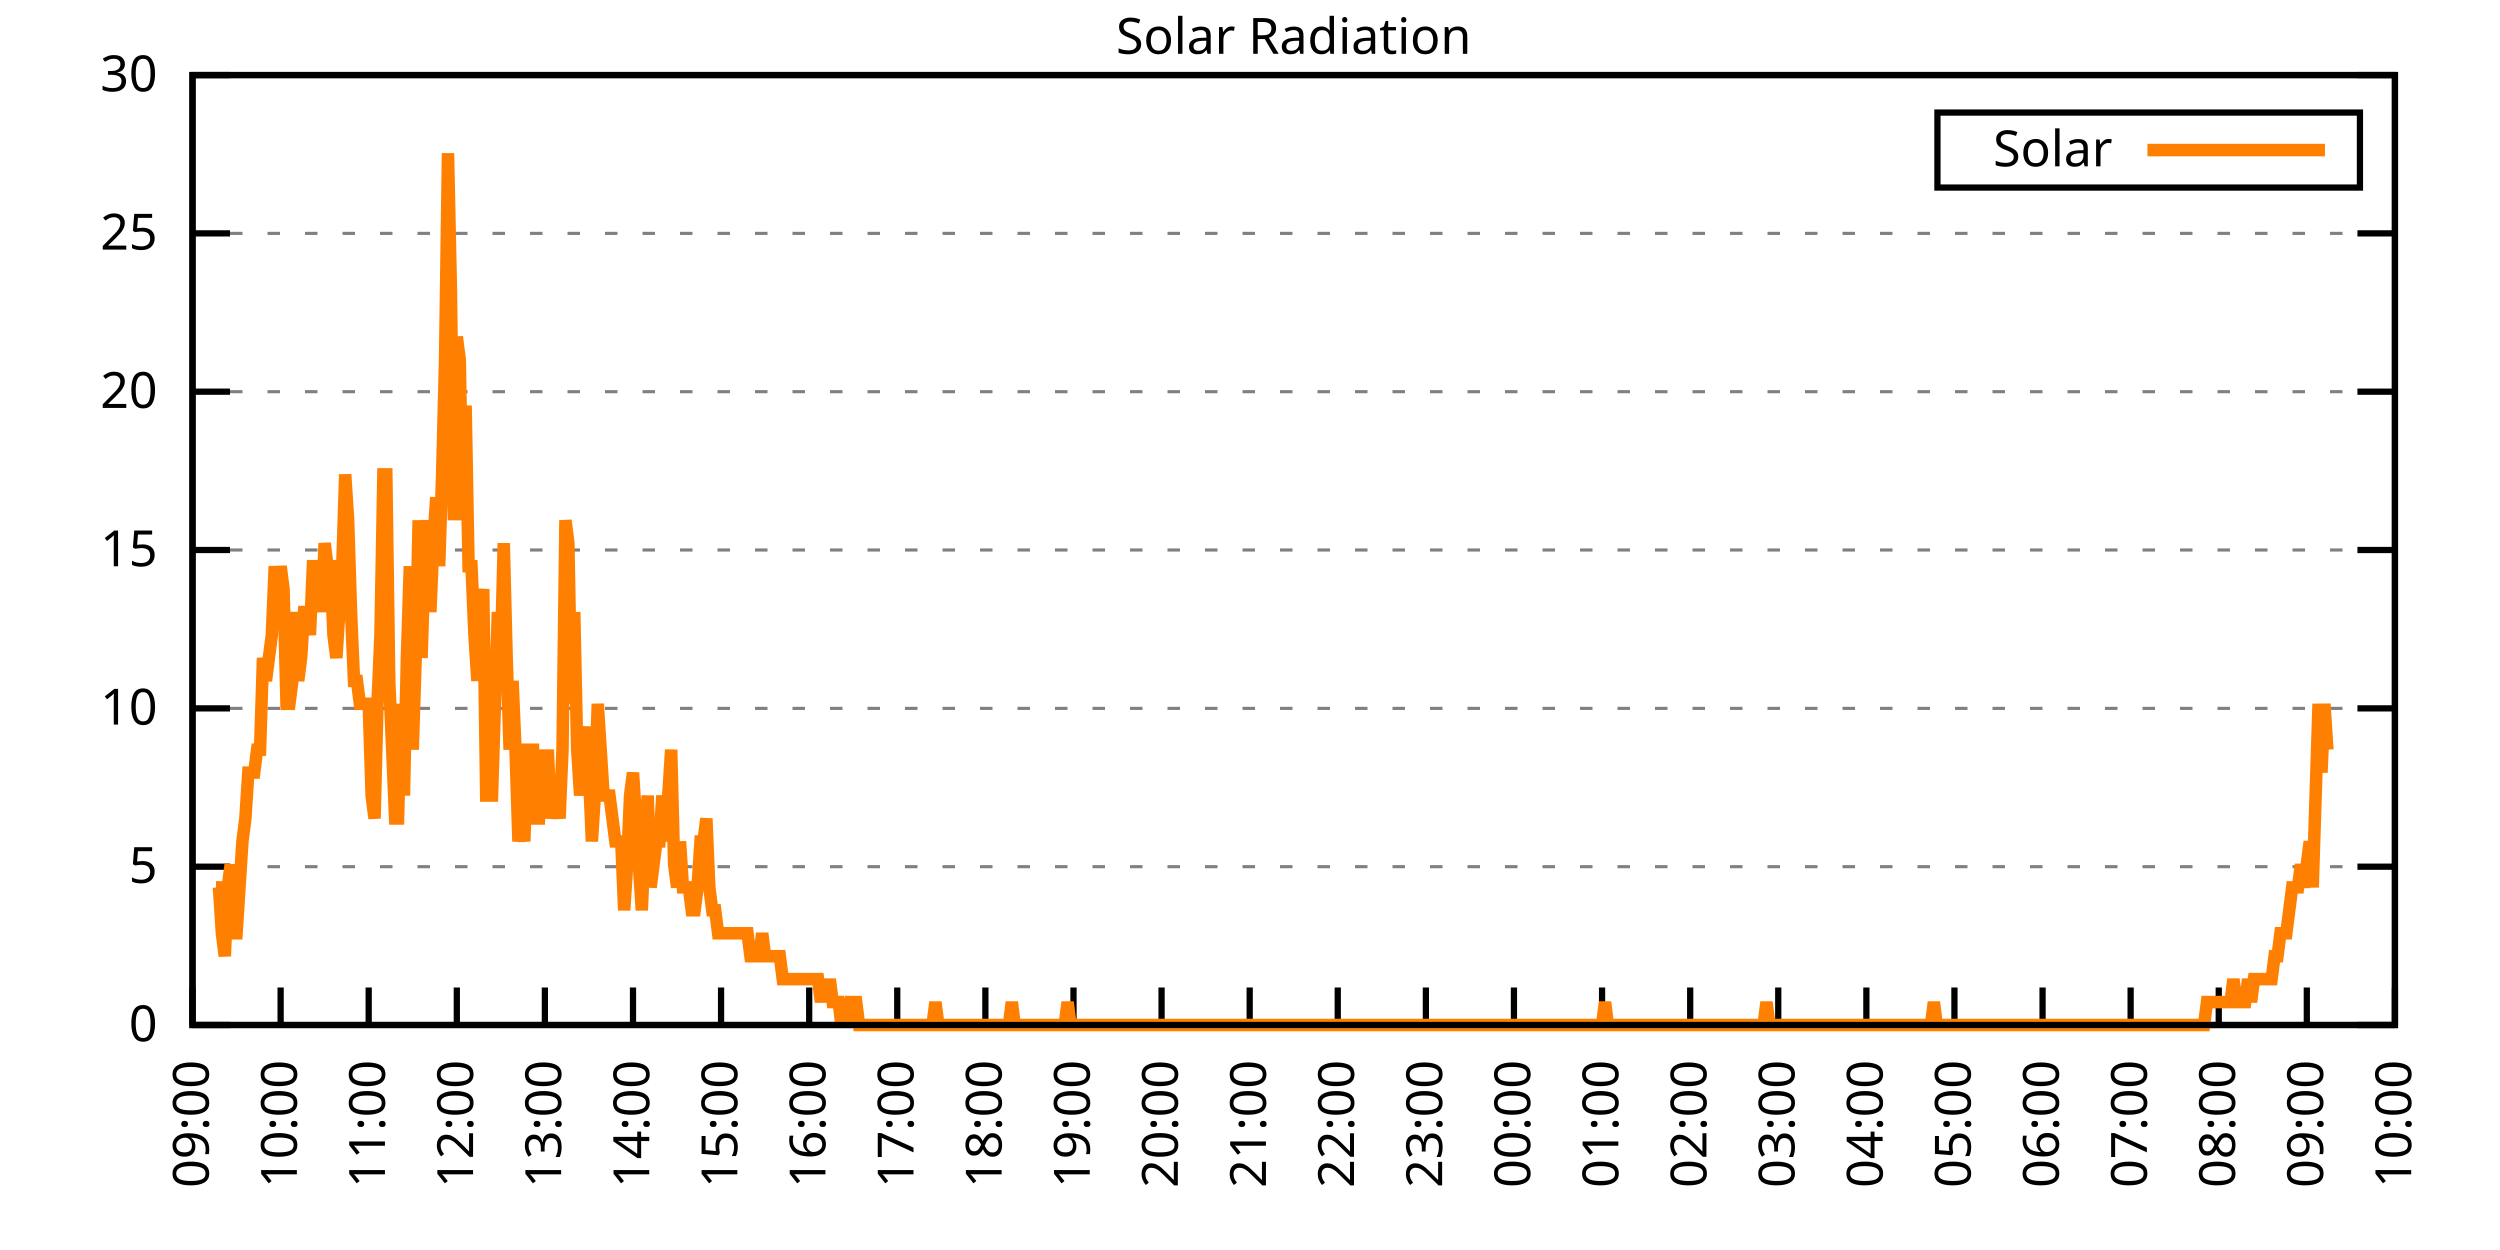
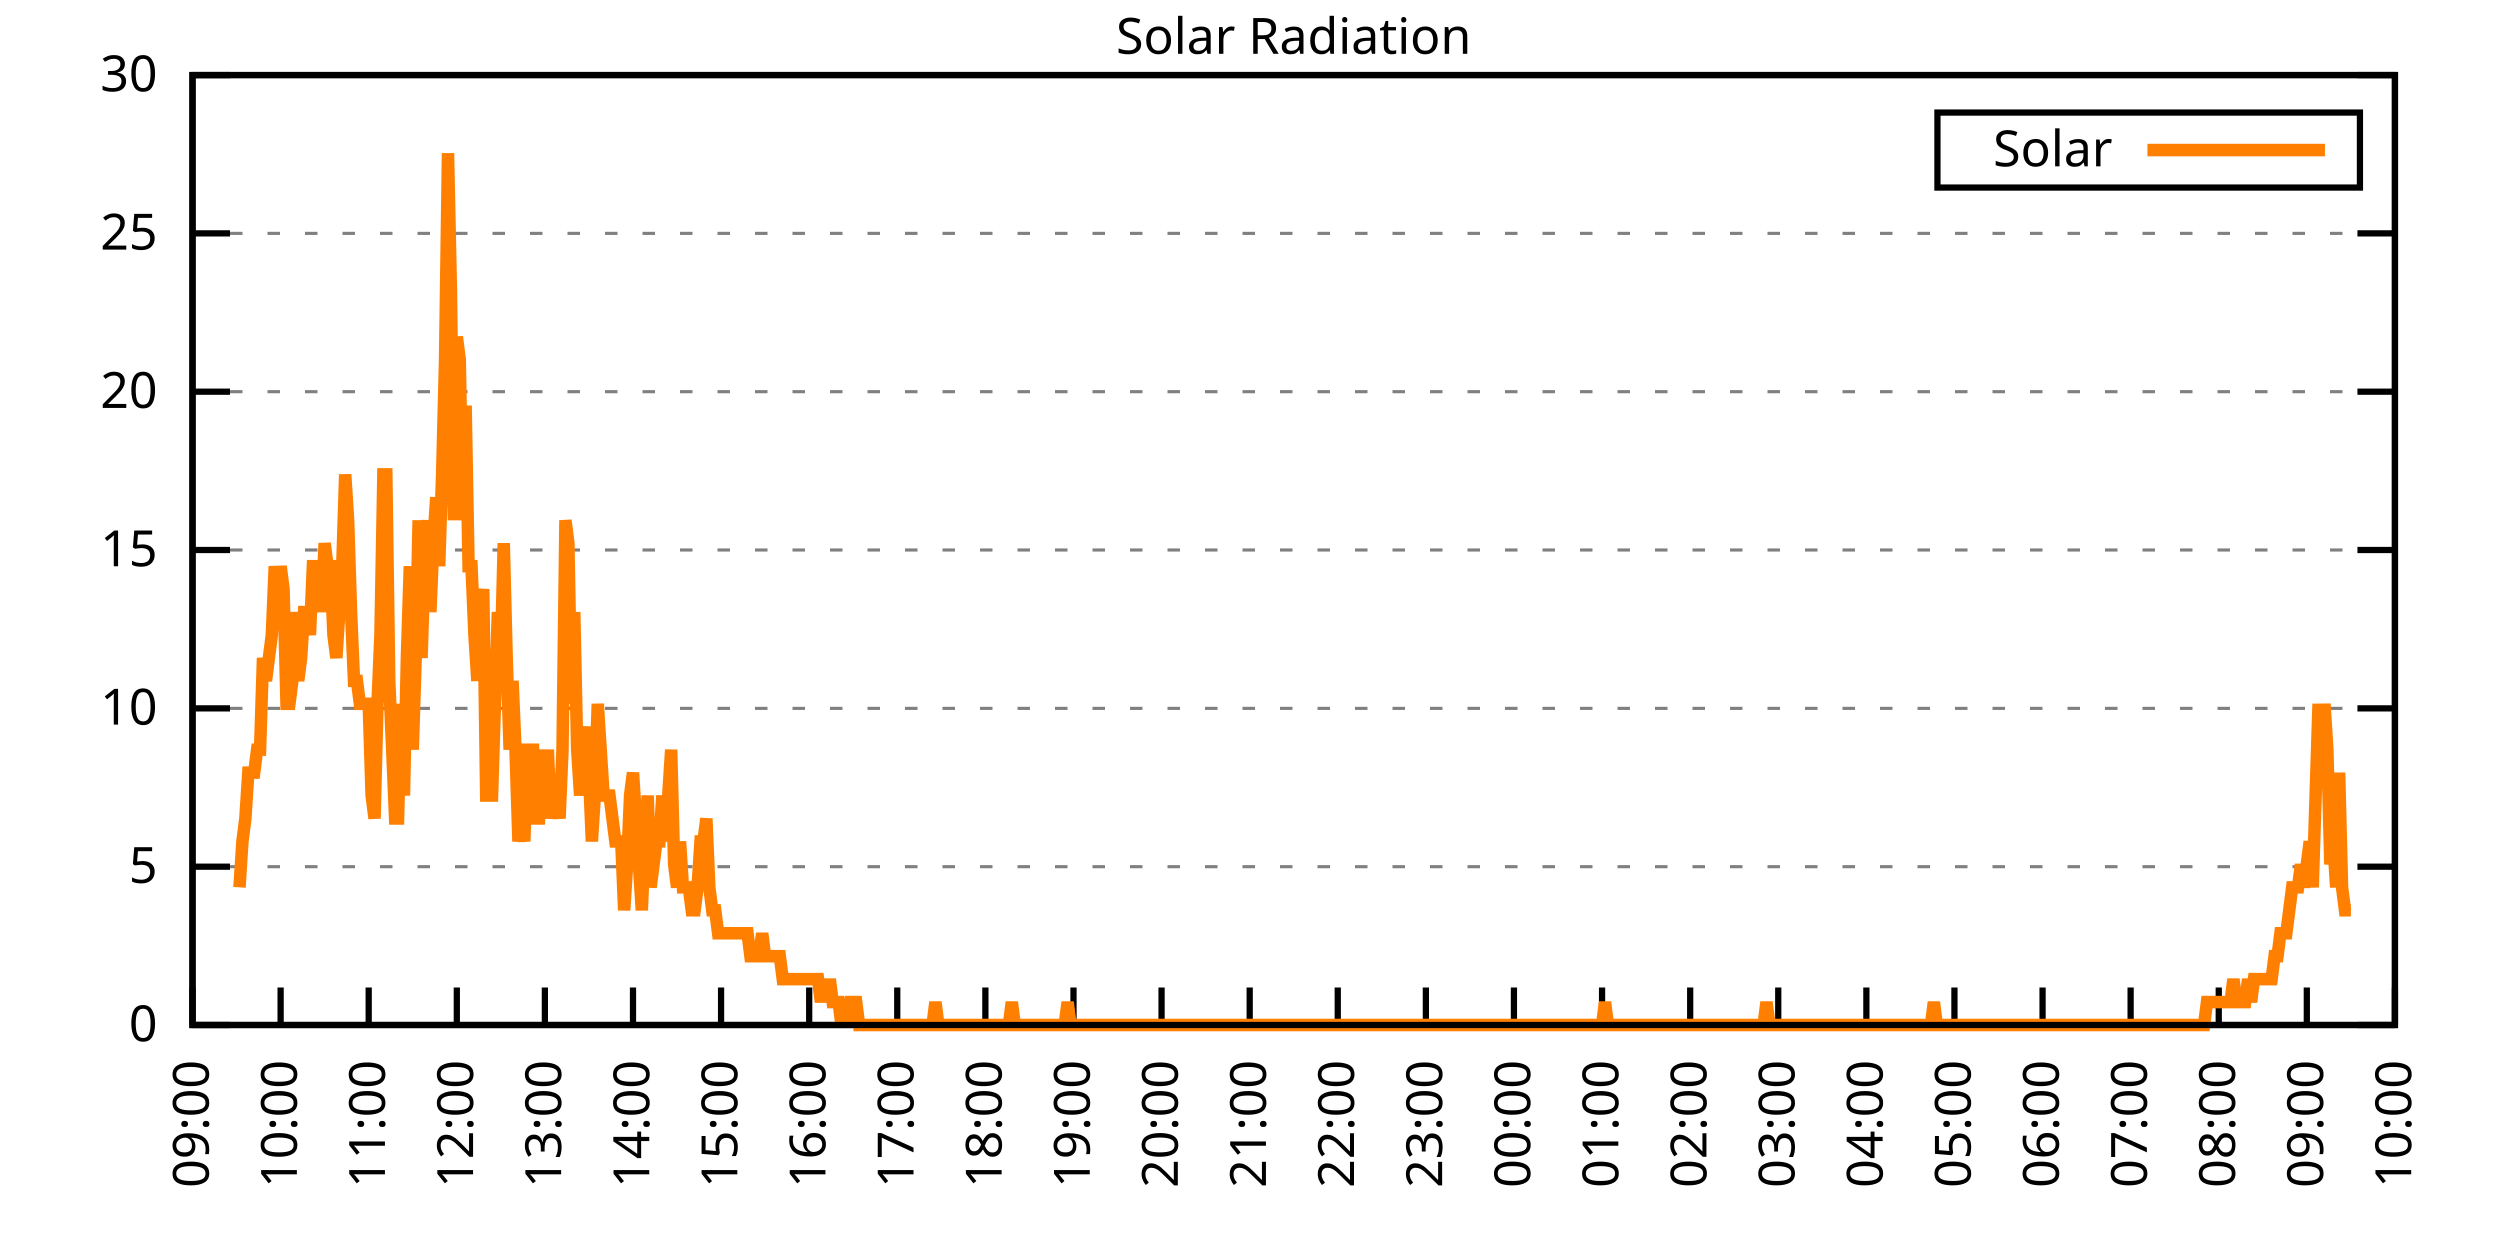
<svg xmlns="http://www.w3.org/2000/svg" xmlns:xlink="http://www.w3.org/1999/xlink" width="400" height="200" viewBox="0 0 400 200">
  <g id="gnuplot_canvas">
    <rect x="0" y="0" width="400" height="200" fill="none" />
    <defs>
      <circle id="gpDot" r="0.5" stroke-width="0.5" stroke="currentColor" />
      <path id="gpPt0" stroke-width="0.333" stroke="currentColor" d="M-1,0 h2 M0,-1 v2" />
      <path id="gpPt1" stroke-width="0.333" stroke="currentColor" d="M-1,-1 L1,1 M1,-1 L-1,1" />
      <path id="gpPt2" stroke-width="0.333" stroke="currentColor" d="M-1,0 L1,0 M0,-1 L0,1 M-1,-1 L1,1 M-1,1 L1,-1" />
      <rect id="gpPt3" stroke-width="0.333" stroke="currentColor" x="-1" y="-1" width="2" height="2" />
      <rect id="gpPt4" stroke-width="0.333" stroke="currentColor" fill="currentColor" x="-1" y="-1" width="2" height="2" />
      <circle id="gpPt5" stroke-width="0.333" stroke="currentColor" cx="0" cy="0" r="1" />
      <use xlink:href="#gpPt5" id="gpPt6" fill="currentColor" stroke="none" />
      <path id="gpPt7" stroke-width="0.333" stroke="currentColor" d="M0,-1.33 L-1.33,0.67 L1.33,0.67 z" />
      <use xlink:href="#gpPt7" id="gpPt8" fill="currentColor" stroke="none" />
      <use xlink:href="#gpPt7" id="gpPt9" stroke="currentColor" transform="rotate(180)" />
      <use xlink:href="#gpPt9" id="gpPt10" fill="currentColor" stroke="none" />
      <use xlink:href="#gpPt3" id="gpPt11" stroke="currentColor" transform="rotate(45)" />
      <use xlink:href="#gpPt11" id="gpPt12" fill="currentColor" stroke="none" />
      <path id="gpPt13" stroke-width="0.333" stroke="currentColor" d="M0,1.330 L1.265,0.411 L0.782,-1.067 L-0.782,-1.076 L-1.265,0.411 z" />
      <use xlink:href="#gpPt13" id="gpPt14" fill="currentColor" stroke="none" />
      <filter id="textbox" filterUnits="objectBoundingBox" x="0" y="0" height="1" width="1">
        <feFlood flood-color="white" flood-opacity="1" result="bgnd" />
        <feComposite in="SourceGraphic" in2="bgnd" operator="atop" />
      </filter>
      <filter id="greybox" filterUnits="objectBoundingBox" x="0" y="0" height="1" width="1">
        <feFlood flood-color="lightgrey" flood-opacity="1" result="grey" />
        <feComposite in="SourceGraphic" in2="grey" operator="atop" />
      </filter>
    </defs>
    <g fill="none" color="white" stroke="currentColor" stroke-width="1.00" stroke-linecap="butt" stroke-linejoin="miter">
</g>
    <g fill="none" color="black" stroke="currentColor" stroke-width="1.00" stroke-linecap="butt" stroke-linejoin="miter">
      <g stroke="none" shape-rendering="crispEdges">
        <polygon fill="rgb(255, 255, 255)" points="30.80,164.00 383.18,164.00 383.18,12.02 30.80,12.02 " />
      </g>
    </g>
    <g fill="none" color="black" stroke="currentColor" stroke-width="1.00" stroke-linecap="butt" stroke-linejoin="miter">
</g>
    <g fill="none" color="black" stroke="black" stroke-width="0.50" stroke-linecap="butt" stroke-linejoin="miter">
</g>
    <g fill="none" color="gray" stroke="currentColor" stroke-width="0.50" stroke-linecap="butt" stroke-linejoin="miter">
      <path stroke="gray" stroke-dasharray="2,4" class="gridline" d="M30.80,164.00 L383.19,164.00  " />
    </g>
    <g fill="none" color="gray" stroke="gray" stroke-width="1.00" stroke-linecap="butt" stroke-linejoin="miter">
</g>
    <g fill="none" color="black" stroke="currentColor" stroke-width="1.00" stroke-linecap="butt" stroke-linejoin="miter">
      <path stroke="black" d="M30.80,164.00 L36.80,164.00 M383.19,164.00 L377.19,164.00  " />
      <g transform="translate(25.20,166.60)" stroke="none" fill="black" font-family="Sans" font-size="8.00" text-anchor="end">
        <text>
          <tspan font-family="Sans"> 0</tspan>
        </text>
      </g>
    </g>
    <g fill="none" color="black" stroke="currentColor" stroke-width="1.00" stroke-linecap="butt" stroke-linejoin="miter">
</g>
    <g fill="none" color="black" stroke="black" stroke-width="0.50" stroke-linecap="butt" stroke-linejoin="miter">
</g>
    <g fill="none" color="gray" stroke="currentColor" stroke-width="0.50" stroke-linecap="butt" stroke-linejoin="miter">
      <path stroke="gray" stroke-dasharray="2,4" class="gridline" d="M30.80,138.67 L383.19,138.67  " />
    </g>
    <g fill="none" color="gray" stroke="gray" stroke-width="1.00" stroke-linecap="butt" stroke-linejoin="miter">
</g>
    <g fill="none" color="black" stroke="currentColor" stroke-width="1.00" stroke-linecap="butt" stroke-linejoin="miter">
      <path stroke="black" d="M30.80,138.67 L36.80,138.67 M383.19,138.67 L377.19,138.67  " />
      <g transform="translate(25.20,141.27)" stroke="none" fill="black" font-family="Sans" font-size="8.00" text-anchor="end">
        <text>
          <tspan font-family="Sans"> 5</tspan>
        </text>
      </g>
    </g>
    <g fill="none" color="black" stroke="currentColor" stroke-width="1.00" stroke-linecap="butt" stroke-linejoin="miter">
</g>
    <g fill="none" color="black" stroke="black" stroke-width="0.50" stroke-linecap="butt" stroke-linejoin="miter">
</g>
    <g fill="none" color="gray" stroke="currentColor" stroke-width="0.50" stroke-linecap="butt" stroke-linejoin="miter">
      <path stroke="gray" stroke-dasharray="2,4" class="gridline" d="M30.80,113.34 L383.19,113.34  " />
    </g>
    <g fill="none" color="gray" stroke="gray" stroke-width="1.00" stroke-linecap="butt" stroke-linejoin="miter">
</g>
    <g fill="none" color="black" stroke="currentColor" stroke-width="1.00" stroke-linecap="butt" stroke-linejoin="miter">
      <path stroke="black" d="M30.80,113.34 L36.80,113.34 M383.19,113.34 L377.19,113.34  " />
      <g transform="translate(25.20,115.94)" stroke="none" fill="black" font-family="Sans" font-size="8.00" text-anchor="end">
        <text>
          <tspan font-family="Sans"> 10</tspan>
        </text>
      </g>
    </g>
    <g fill="none" color="black" stroke="currentColor" stroke-width="1.00" stroke-linecap="butt" stroke-linejoin="miter">
</g>
    <g fill="none" color="black" stroke="black" stroke-width="0.50" stroke-linecap="butt" stroke-linejoin="miter">
</g>
    <g fill="none" color="gray" stroke="currentColor" stroke-width="0.50" stroke-linecap="butt" stroke-linejoin="miter">
      <path stroke="gray" stroke-dasharray="2,4" class="gridline" d="M30.80,88.00 L383.19,88.00  " />
    </g>
    <g fill="none" color="gray" stroke="gray" stroke-width="1.00" stroke-linecap="butt" stroke-linejoin="miter">
</g>
    <g fill="none" color="black" stroke="currentColor" stroke-width="1.00" stroke-linecap="butt" stroke-linejoin="miter">
      <path stroke="black" d="M30.80,88.00 L36.80,88.00 M383.19,88.00 L377.19,88.00  " />
      <g transform="translate(25.20,90.60)" stroke="none" fill="black" font-family="Sans" font-size="8.00" text-anchor="end">
        <text>
          <tspan font-family="Sans"> 15</tspan>
        </text>
      </g>
    </g>
    <g fill="none" color="black" stroke="currentColor" stroke-width="1.00" stroke-linecap="butt" stroke-linejoin="miter">
</g>
    <g fill="none" color="black" stroke="black" stroke-width="0.50" stroke-linecap="butt" stroke-linejoin="miter">
</g>
    <g fill="none" color="gray" stroke="currentColor" stroke-width="0.50" stroke-linecap="butt" stroke-linejoin="miter">
      <path stroke="gray" stroke-dasharray="2,4" class="gridline" d="M30.80,62.67 L383.19,62.67  " />
    </g>
    <g fill="none" color="gray" stroke="gray" stroke-width="1.00" stroke-linecap="butt" stroke-linejoin="miter">
</g>
    <g fill="none" color="black" stroke="currentColor" stroke-width="1.00" stroke-linecap="butt" stroke-linejoin="miter">
      <path stroke="black" d="M30.80,62.67 L36.80,62.67 M383.19,62.67 L377.19,62.67  " />
      <g transform="translate(25.20,65.27)" stroke="none" fill="black" font-family="Sans" font-size="8.00" text-anchor="end">
        <text>
          <tspan font-family="Sans"> 20</tspan>
        </text>
      </g>
    </g>
    <g fill="none" color="black" stroke="currentColor" stroke-width="1.00" stroke-linecap="butt" stroke-linejoin="miter">
</g>
    <g fill="none" color="black" stroke="black" stroke-width="0.50" stroke-linecap="butt" stroke-linejoin="miter">
</g>
    <g fill="none" color="gray" stroke="currentColor" stroke-width="0.50" stroke-linecap="butt" stroke-linejoin="miter">
      <path stroke="gray" stroke-dasharray="2,4" class="gridline" d="M30.80,37.34 L383.19,37.34  " />
    </g>
    <g fill="none" color="gray" stroke="gray" stroke-width="1.00" stroke-linecap="butt" stroke-linejoin="miter">
</g>
    <g fill="none" color="black" stroke="currentColor" stroke-width="1.00" stroke-linecap="butt" stroke-linejoin="miter">
      <path stroke="black" d="M30.80,37.34 L36.80,37.34 M383.19,37.34 L377.19,37.34  " />
      <g transform="translate(25.20,39.94)" stroke="none" fill="black" font-family="Sans" font-size="8.00" text-anchor="end">
        <text>
          <tspan font-family="Sans"> 25</tspan>
        </text>
      </g>
    </g>
    <g fill="none" color="black" stroke="currentColor" stroke-width="1.00" stroke-linecap="butt" stroke-linejoin="miter">
</g>
    <g fill="none" color="black" stroke="black" stroke-width="0.50" stroke-linecap="butt" stroke-linejoin="miter">
</g>
    <g fill="none" color="gray" stroke="currentColor" stroke-width="0.50" stroke-linecap="butt" stroke-linejoin="miter">
      <path stroke="gray" stroke-dasharray="2,4" class="gridline" d="M30.80,12.01 L383.19,12.01  " />
    </g>
    <g fill="none" color="gray" stroke="gray" stroke-width="1.00" stroke-linecap="butt" stroke-linejoin="miter">
</g>
    <g fill="none" color="black" stroke="currentColor" stroke-width="1.00" stroke-linecap="butt" stroke-linejoin="miter">
      <path stroke="black" d="M30.80,12.01 L36.80,12.01 M383.19,12.01 L377.19,12.01  " />
      <g transform="translate(25.20,14.61)" stroke="none" fill="black" font-family="Sans" font-size="8.00" text-anchor="end">
        <text>
          <tspan font-family="Sans"> 30</tspan>
        </text>
      </g>
    </g>
    <g fill="none" color="black" stroke="currentColor" stroke-width="1.00" stroke-linecap="butt" stroke-linejoin="miter">
      <path stroke="black" d="M30.80,164.00 L30.80,158.00  " />
      <g transform="translate(33.40,169.60) rotate(270.00)" stroke="none" fill="black" font-family="Sans" font-size="8.00" text-anchor="end">
        <text>
          <tspan font-family="Sans">09:00</tspan>
        </text>
      </g>
    </g>
    <g fill="none" color="black" stroke="currentColor" stroke-width="1.00" stroke-linecap="butt" stroke-linejoin="miter">
      <path stroke="black" d="M44.90,164.00 L44.90,158.00  " />
      <g transform="translate(47.50,169.60) rotate(270.00)" stroke="none" fill="black" font-family="Sans" font-size="8.00" text-anchor="end">
        <text>
          <tspan font-family="Sans">10:00</tspan>
        </text>
      </g>
    </g>
    <g fill="none" color="black" stroke="currentColor" stroke-width="1.00" stroke-linecap="butt" stroke-linejoin="miter">
      <path stroke="black" d="M58.99,164.00 L58.99,158.00  " />
      <g transform="translate(61.59,169.60) rotate(270.00)" stroke="none" fill="black" font-family="Sans" font-size="8.00" text-anchor="end">
        <text>
          <tspan font-family="Sans">11:00</tspan>
        </text>
      </g>
    </g>
    <g fill="none" color="black" stroke="currentColor" stroke-width="1.00" stroke-linecap="butt" stroke-linejoin="miter">
      <path stroke="black" d="M73.09,164.00 L73.09,158.00  " />
      <g transform="translate(75.69,169.60) rotate(270.00)" stroke="none" fill="black" font-family="Sans" font-size="8.00" text-anchor="end">
        <text>
          <tspan font-family="Sans">12:00</tspan>
        </text>
      </g>
    </g>
    <g fill="none" color="black" stroke="currentColor" stroke-width="1.00" stroke-linecap="butt" stroke-linejoin="miter">
      <path stroke="black" d="M87.18,164.00 L87.18,158.00  " />
      <g transform="translate(89.78,169.60) rotate(270.00)" stroke="none" fill="black" font-family="Sans" font-size="8.00" text-anchor="end">
        <text>
          <tspan font-family="Sans">13:00</tspan>
        </text>
      </g>
    </g>
    <g fill="none" color="black" stroke="currentColor" stroke-width="1.00" stroke-linecap="butt" stroke-linejoin="miter">
      <path stroke="black" d="M101.28,164.00 L101.28,158.00  " />
      <g transform="translate(103.88,169.60) rotate(270.00)" stroke="none" fill="black" font-family="Sans" font-size="8.00" text-anchor="end">
        <text>
          <tspan font-family="Sans">14:00</tspan>
        </text>
      </g>
    </g>
    <g fill="none" color="black" stroke="currentColor" stroke-width="1.00" stroke-linecap="butt" stroke-linejoin="miter">
      <path stroke="black" d="M115.37,164.00 L115.37,158.00  " />
      <g transform="translate(117.97,169.60) rotate(270.00)" stroke="none" fill="black" font-family="Sans" font-size="8.00" text-anchor="end">
        <text>
          <tspan font-family="Sans">15:00</tspan>
        </text>
      </g>
    </g>
    <g fill="none" color="black" stroke="currentColor" stroke-width="1.00" stroke-linecap="butt" stroke-linejoin="miter">
      <path stroke="black" d="M129.47,164.00 L129.47,158.00  " />
      <g transform="translate(132.07,169.60) rotate(270.00)" stroke="none" fill="black" font-family="Sans" font-size="8.00" text-anchor="end">
        <text>
          <tspan font-family="Sans">16:00</tspan>
        </text>
      </g>
    </g>
    <g fill="none" color="black" stroke="currentColor" stroke-width="1.00" stroke-linecap="butt" stroke-linejoin="miter">
      <path stroke="black" d="M143.56,164.00 L143.56,158.00  " />
      <g transform="translate(146.16,169.60) rotate(270.00)" stroke="none" fill="black" font-family="Sans" font-size="8.00" text-anchor="end">
        <text>
          <tspan font-family="Sans">17:00</tspan>
        </text>
      </g>
    </g>
    <g fill="none" color="black" stroke="currentColor" stroke-width="1.00" stroke-linecap="butt" stroke-linejoin="miter">
      <path stroke="black" d="M157.66,164.00 L157.66,158.00  " />
      <g transform="translate(160.26,169.60) rotate(270.00)" stroke="none" fill="black" font-family="Sans" font-size="8.00" text-anchor="end">
        <text>
          <tspan font-family="Sans">18:00</tspan>
        </text>
      </g>
    </g>
    <g fill="none" color="black" stroke="currentColor" stroke-width="1.00" stroke-linecap="butt" stroke-linejoin="miter">
      <path stroke="black" d="M171.76,164.00 L171.76,158.00  " />
      <g transform="translate(174.36,169.60) rotate(270.00)" stroke="none" fill="black" font-family="Sans" font-size="8.00" text-anchor="end">
        <text>
          <tspan font-family="Sans">19:00</tspan>
        </text>
      </g>
    </g>
    <g fill="none" color="black" stroke="currentColor" stroke-width="1.00" stroke-linecap="butt" stroke-linejoin="miter">
      <path stroke="black" d="M185.85,164.00 L185.85,158.00  " />
      <g transform="translate(188.45,169.60) rotate(270.00)" stroke="none" fill="black" font-family="Sans" font-size="8.00" text-anchor="end">
        <text>
          <tspan font-family="Sans">20:00</tspan>
        </text>
      </g>
    </g>
    <g fill="none" color="black" stroke="currentColor" stroke-width="1.00" stroke-linecap="butt" stroke-linejoin="miter">
      <path stroke="black" d="M199.95,164.00 L199.95,158.00  " />
      <g transform="translate(202.55,169.60) rotate(270.00)" stroke="none" fill="black" font-family="Sans" font-size="8.00" text-anchor="end">
        <text>
          <tspan font-family="Sans">21:00</tspan>
        </text>
      </g>
    </g>
    <g fill="none" color="black" stroke="currentColor" stroke-width="1.00" stroke-linecap="butt" stroke-linejoin="miter">
      <path stroke="black" d="M214.04,164.00 L214.04,158.00  " />
      <g transform="translate(216.64,169.60) rotate(270.00)" stroke="none" fill="black" font-family="Sans" font-size="8.00" text-anchor="end">
        <text>
          <tspan font-family="Sans">22:00</tspan>
        </text>
      </g>
    </g>
    <g fill="none" color="black" stroke="currentColor" stroke-width="1.00" stroke-linecap="butt" stroke-linejoin="miter">
      <path stroke="black" d="M228.14,164.00 L228.14,158.00  " />
      <g transform="translate(230.74,169.60) rotate(270.00)" stroke="none" fill="black" font-family="Sans" font-size="8.00" text-anchor="end">
        <text>
          <tspan font-family="Sans">23:00</tspan>
        </text>
      </g>
    </g>
    <g fill="none" color="black" stroke="currentColor" stroke-width="1.00" stroke-linecap="butt" stroke-linejoin="miter">
      <path stroke="black" d="M242.23,164.00 L242.23,158.00  " />
      <g transform="translate(244.83,169.60) rotate(270.00)" stroke="none" fill="black" font-family="Sans" font-size="8.00" text-anchor="end">
        <text>
          <tspan font-family="Sans">00:00</tspan>
        </text>
      </g>
    </g>
    <g fill="none" color="black" stroke="currentColor" stroke-width="1.00" stroke-linecap="butt" stroke-linejoin="miter">
      <path stroke="black" d="M256.33,164.00 L256.33,158.00  " />
      <g transform="translate(258.93,169.60) rotate(270.00)" stroke="none" fill="black" font-family="Sans" font-size="8.00" text-anchor="end">
        <text>
          <tspan font-family="Sans">01:00</tspan>
        </text>
      </g>
    </g>
    <g fill="none" color="black" stroke="currentColor" stroke-width="1.00" stroke-linecap="butt" stroke-linejoin="miter">
      <path stroke="black" d="M270.43,164.00 L270.43,158.00  " />
      <g transform="translate(273.03,169.60) rotate(270.00)" stroke="none" fill="black" font-family="Sans" font-size="8.00" text-anchor="end">
        <text>
          <tspan font-family="Sans">02:00</tspan>
        </text>
      </g>
    </g>
    <g fill="none" color="black" stroke="currentColor" stroke-width="1.00" stroke-linecap="butt" stroke-linejoin="miter">
      <path stroke="black" d="M284.52,164.00 L284.52,158.00  " />
      <g transform="translate(287.12,169.60) rotate(270.00)" stroke="none" fill="black" font-family="Sans" font-size="8.00" text-anchor="end">
        <text>
          <tspan font-family="Sans">03:00</tspan>
        </text>
      </g>
    </g>
    <g fill="none" color="black" stroke="currentColor" stroke-width="1.00" stroke-linecap="butt" stroke-linejoin="miter">
      <path stroke="black" d="M298.62,164.00 L298.62,158.00  " />
      <g transform="translate(301.22,169.60) rotate(270.00)" stroke="none" fill="black" font-family="Sans" font-size="8.00" text-anchor="end">
        <text>
          <tspan font-family="Sans">04:00</tspan>
        </text>
      </g>
    </g>
    <g fill="none" color="black" stroke="currentColor" stroke-width="1.00" stroke-linecap="butt" stroke-linejoin="miter">
      <path stroke="black" d="M312.71,164.00 L312.71,158.00  " />
      <g transform="translate(315.31,169.60) rotate(270.00)" stroke="none" fill="black" font-family="Sans" font-size="8.00" text-anchor="end">
        <text>
          <tspan font-family="Sans">05:00</tspan>
        </text>
      </g>
    </g>
    <g fill="none" color="black" stroke="currentColor" stroke-width="1.00" stroke-linecap="butt" stroke-linejoin="miter">
      <path stroke="black" d="M326.81,164.00 L326.81,158.00  " />
      <g transform="translate(329.41,169.60) rotate(270.00)" stroke="none" fill="black" font-family="Sans" font-size="8.00" text-anchor="end">
        <text>
          <tspan font-family="Sans">06:00</tspan>
        </text>
      </g>
    </g>
    <g fill="none" color="black" stroke="currentColor" stroke-width="1.00" stroke-linecap="butt" stroke-linejoin="miter">
      <path stroke="black" d="M340.90,164.00 L340.90,158.00  " />
      <g transform="translate(343.50,169.60) rotate(270.00)" stroke="none" fill="black" font-family="Sans" font-size="8.00" text-anchor="end">
        <text>
          <tspan font-family="Sans">07:00</tspan>
        </text>
      </g>
    </g>
    <g fill="none" color="black" stroke="currentColor" stroke-width="1.00" stroke-linecap="butt" stroke-linejoin="miter">
      <path stroke="black" d="M355.00,164.00 L355.00,158.00  " />
      <g transform="translate(357.60,169.60) rotate(270.00)" stroke="none" fill="black" font-family="Sans" font-size="8.00" text-anchor="end">
        <text>
          <tspan font-family="Sans">08:00</tspan>
        </text>
      </g>
    </g>
    <g fill="none" color="black" stroke="currentColor" stroke-width="1.00" stroke-linecap="butt" stroke-linejoin="miter">
      <path stroke="black" d="M369.09,164.00 L369.09,158.00  " />
      <g transform="translate(371.69,169.60) rotate(270.00)" stroke="none" fill="black" font-family="Sans" font-size="8.00" text-anchor="end">
        <text>
          <tspan font-family="Sans">09:00</tspan>
        </text>
      </g>
    </g>
    <g fill="none" color="black" stroke="currentColor" stroke-width="1.00" stroke-linecap="butt" stroke-linejoin="miter">
      <path stroke="black" d="M383.19,164.00 L383.19,158.00  " />
      <g transform="translate(385.79,169.60) rotate(270.00)" stroke="none" fill="black" font-family="Sans" font-size="8.00" text-anchor="end">
        <text>
          <tspan font-family="Sans">10:00</tspan>
        </text>
      </g>
    </g>
    <g fill="none" color="black" stroke="currentColor" stroke-width="1.00" stroke-linecap="butt" stroke-linejoin="miter">
</g>
    <g fill="none" color="black" stroke="currentColor" stroke-width="1.00" stroke-linecap="butt" stroke-linejoin="miter">
      <path stroke="black" d="M30.80,12.01 L30.80,164.00 L383.19,164.00 L383.19,12.01 L30.80,12.01 Z  " />
    </g>
    <g fill="none" color="black" stroke="currentColor" stroke-width="1.00" stroke-linecap="butt" stroke-linejoin="miter">
</g>
    <g fill="none" color="black" stroke="currentColor" stroke-width="1.00" stroke-linecap="butt" stroke-linejoin="miter">
      <path stroke="black" d="M309.99,30.01 L309.99,18.01 L377.59,18.01 L377.59,30.01 L309.99,30.01 Z  " />
    </g>
    <g id="Solar_Radiation_plot_1">
      <g fill="none" color="white" stroke="black" stroke-width="2.00" stroke-linecap="butt" stroke-linejoin="miter">
</g>
      <g fill="none" color="black" stroke="currentColor" stroke-width="2.00" stroke-linecap="butt" stroke-linejoin="miter">
        <g transform="translate(337.99,26.61)" stroke="none" fill="black" font-family="Sans" font-size="8.00" text-anchor="end">
          <text>
            <tspan font-family="Sans">Solar</tspan>
          </text>
        </g>
      </g>
      <g fill="none" color="black" stroke="currentColor" stroke-width="2.00" stroke-linecap="butt" stroke-linejoin="miter">
-         <path stroke="rgb(255, 127,   0)" d="M343.59,24.01 L371.99,24.01 M34.56,141.98 L35.03,141.98 L35.50,149.32 L35.97,152.99 L36.44,141.98 L36.91,138.30   L37.38,149.32 L37.85,149.32 L38.32,141.98 L38.79,134.63 L39.26,130.96 L39.73,123.62 L40.20,123.62 L40.67,123.62   L41.14,119.95 L41.61,119.95 L42.08,105.27 L42.55,108.94 L43.02,105.27 L43.49,101.60 L43.96,90.59 L44.43,97.93   L44.90,90.59 L45.37,94.26 L45.84,112.61 L46.31,112.61 L46.78,108.94 L47.24,97.93 L47.71,108.94 L48.18,105.27   L48.65,97.93 L49.12,97.93 L49.59,101.60 L50.06,90.59 L50.53,90.59 L51.00,90.59 L51.47,97.93 L51.94,86.91   L52.41,90.59 L52.88,90.59 L53.35,101.60 L53.82,105.27 L54.29,97.93 L54.76,90.59 L55.23,75.90 L55.70,83.24   L56.17,97.93 L56.64,108.94 L57.11,108.94 L57.58,112.61 L58.05,112.61 L58.52,112.61 L58.99,112.61 L59.46,127.29   L59.93,130.96 L60.40,112.61 L60.87,101.60 L61.34,75.90 L61.81,75.90 L62.28,108.94 L62.75,119.95 L63.22,130.96   L63.69,130.96 L64.16,112.61 L64.63,127.29 L65.10,105.27 L65.57,90.59 L66.04,119.95 L66.51,105.27 L66.98,83.24   L67.45,105.27 L67.92,90.59 L68.39,83.24 L68.86,97.93 L69.33,86.91 L69.80,79.57 L70.27,90.59 L70.74,75.90   L71.21,57.55 L71.68,24.51 L72.15,46.54 L72.62,83.24 L73.09,53.88 L73.56,57.55 L74.03,83.24 L74.50,64.89   L74.97,90.59 L75.44,90.59 L75.91,101.60 L76.38,108.94 L76.85,97.93 L77.32,94.26 L77.79,127.29 L78.26,127.29   L78.73,127.29 L79.19,112.61 L79.66,97.93 L80.13,105.27 L80.60,86.91 L81.07,105.27 L81.54,119.95 L82.01,108.94   L82.48,119.95 L82.95,134.63 L83.42,130.96 L83.89,134.63 L84.36,119.95 L84.83,119.95 L85.30,119.95 L85.77,130.96   L86.24,130.96 L86.71,119.95 L87.18,127.29 L87.65,119.95 L88.12,130.96 L88.59,127.29 L89.06,127.29 L89.53,130.96   L90.00,119.95 L90.47,83.24 L90.94,86.91 L91.41,112.61 L91.88,97.93 L92.35,119.95 L92.82,127.29 L93.29,119.95   L93.76,116.28 L94.23,123.62 L94.70,134.63 L95.17,127.29 L95.64,112.61 L96.11,119.95 L96.58,127.29 L97.05,127.29   L97.52,127.29 L97.99,130.96 L98.46,134.63 L98.93,134.63 L99.40,134.63 L99.87,145.65 L100.34,138.30 L100.81,127.29   L101.28,123.62 L101.75,130.96 L102.22,138.30 L102.69,145.65 L103.16,134.63 L103.63,127.29 L104.10,141.98 L104.57,138.30   L105.04,134.63 L105.51,134.63 L105.98,127.29 L106.45,134.63 L106.92,127.29 L107.39,119.95 L107.86,138.30 L108.33,141.98   L108.80,134.63 L109.27,141.98 L109.74,141.98 L110.21,141.98 L110.68,145.65 L111.14,145.65 L111.61,141.98 L112.08,134.63   L112.55,134.63 L113.02,130.96 L113.49,141.98 L113.96,145.65 L114.43,145.65 L114.90,149.32 L115.37,149.32 L115.84,149.32   L116.31,149.32 L116.78,149.32 L117.25,149.32 L117.72,149.32 L118.19,149.32 L118.66,149.32 L119.13,149.32 L119.60,149.32   L120.07,152.99 L120.54,152.99 L121.01,152.99 L121.48,152.99 L121.95,149.32 L122.42,152.99 L122.89,152.99 L123.36,152.99   L123.83,152.99 L124.30,152.99 L124.77,152.99 L125.24,156.66 L125.71,156.66 L126.18,156.66 L126.65,156.66 L127.12,156.66   L127.59,156.66 L128.06,156.66 L128.53,156.66 L129.00,156.66 L129.47,156.66 L129.94,156.66 L130.41,156.66 L130.88,156.66   L131.35,160.33 L131.82,156.66 L132.29,160.33 L132.76,156.66 L133.23,160.33 L133.70,160.33 L134.17,160.33 L134.64,164.00   L135.11,160.33 L135.58,164.00 L136.05,160.33 L136.52,160.33 L136.99,160.33 L137.46,164.00 L137.93,164.00 L138.40,164.00   L138.87,164.00 L139.34,164.00 L139.81,164.00 L140.28,164.00 L140.75,164.00 L141.22,164.00 L141.69,164.00 L142.16,164.00   L142.63,164.00 L143.09,164.00 L143.56,164.00 L144.03,164.00 L144.50,164.00 L144.97,164.00 L145.44,164.00 L145.91,164.00   L146.38,164.00 L146.85,164.00 L147.32,164.00 L147.79,164.00 L148.26,164.00 L148.73,164.00 L149.20,164.00 L149.67,160.33   L150.14,164.00 L150.61,164.00 L151.08,164.00 L151.55,164.00 L152.02,164.00 L152.49,164.00 L152.96,164.00 L153.43,164.00   L153.90,164.00 L154.37,164.00 L154.84,164.00 L155.31,164.00 L155.78,164.00 L156.25,164.00 L156.72,164.00 L157.19,164.00   L157.66,164.00 L158.13,164.00 L158.60,164.00 L159.07,164.00 L159.54,164.00 L160.01,164.00 L160.48,164.00 L160.95,164.00   L161.42,164.00 L161.89,160.33 L162.36,164.00 L162.83,164.00 L163.30,164.00 L163.77,164.00 L164.24,164.00 L164.71,164.00   L165.18,164.00 L165.65,164.00 L166.12,164.00 L166.59,164.00 L167.06,164.00 L167.53,164.00 L168.00,164.00 L168.47,164.00   L168.94,164.00 L169.41,164.00 L169.88,164.00 L170.35,164.00 L170.82,160.33 L171.29,164.00 L171.76,164.00 L172.23,164.00   L172.70,164.00 L173.17,164.00 L173.64,164.00 L174.11,164.00 L174.58,164.00 L175.04,164.00 L175.51,164.00 L175.98,164.00   L176.45,164.00 L176.92,164.00 L177.39,164.00 L177.86,164.00 L178.33,164.00 L178.80,164.00 L179.27,164.00 L179.74,164.00   L180.21,164.00 L180.68,164.00 L181.15,164.00 L181.62,164.00 L182.09,164.00 L182.56,164.00 L183.03,164.00 L183.50,164.00   L183.97,164.00 L184.44,164.00 L184.91,164.00 L185.38,164.00 L185.85,164.00 L186.32,164.00 L186.79,164.00 L187.26,164.00   L187.73,164.00 L188.20,164.00 L188.67,164.00 L189.14,164.00 L189.61,164.00 L190.08,164.00 L190.55,164.00 L191.02,164.00   L191.49,164.00 L191.96,164.00 L192.43,164.00 L192.90,164.00 L193.37,164.00 L193.84,164.00 L194.31,164.00 L194.78,164.00   L195.25,164.00 L195.72,164.00 L196.19,164.00 L196.66,164.00 L197.13,164.00 L197.60,164.00 L198.07,164.00 L198.54,164.00   L199.01,164.00 L199.48,164.00 L199.95,164.00 L200.42,164.00 L200.89,164.00 L201.36,164.00 L201.83,164.00 L202.30,164.00   L202.77,164.00 L203.24,164.00 L203.71,164.00 L204.18,164.00 L204.65,164.00 L205.12,164.00 L205.59,164.00 L206.06,164.00   L206.53,164.00 L207.00,164.00 L207.46,164.00 L207.93,164.00 L208.40,164.00 L208.87,164.00 L209.34,164.00 L209.81,164.00   L210.28,164.00 L210.75,164.00 L211.22,164.00 L211.69,164.00 L212.16,164.00 L212.63,164.00 L213.10,164.00 L213.57,164.00   L214.04,164.00 L214.51,164.00 L214.98,164.00 L215.45,164.00 L215.92,164.00 L216.39,164.00 L216.86,164.00 L217.33,164.00   L217.80,164.00 L218.27,164.00 L218.74,164.00 L219.21,164.00 L219.68,164.00 L220.15,164.00 L220.62,164.00 L221.09,164.00   L221.56,164.00 L222.03,164.00 L222.50,164.00 L222.97,164.00 L223.44,164.00 L223.91,164.00 L224.38,164.00 L224.85,164.00   L225.32,164.00 L225.79,164.00 L226.26,164.00 L226.73,164.00 L227.20,164.00 L227.67,164.00 L228.14,164.00 L228.61,164.00   L229.08,164.00 L229.55,164.00 L230.02,164.00 L230.49,164.00 L230.96,164.00 L231.43,164.00 L231.90,164.00 L232.37,164.00   L232.84,164.00 L233.31,164.00 L233.78,164.00 L234.25,164.00 L234.72,164.00 L235.19,164.00 L235.66,164.00 L236.13,164.00   L236.60,164.00 L237.07,164.00 L237.54,164.00 L238.01,164.00 L238.48,164.00 L238.95,164.00 L239.41,164.00 L239.88,164.00   L240.35,164.00 L240.82,164.00 L241.29,164.00 L241.76,164.00 L242.23,164.00 L242.70,164.00 L243.17,164.00 L243.64,164.00   L244.11,164.00 L244.58,164.00 L245.05,164.00 L245.52,164.00 L245.99,164.00 L246.46,164.00 L246.93,164.00 L247.40,164.00   L247.87,164.00 L248.34,164.00 L248.81,164.00 L249.28,164.00 L249.75,164.00 L250.22,164.00 L250.69,164.00 L251.16,164.00   L251.63,164.00 L252.10,164.00 L252.57,164.00 L253.04,164.00 L253.51,164.00 L253.98,164.00 L254.45,164.00 L254.92,164.00   L255.39,164.00 L255.86,164.00 L256.33,164.00 L256.80,160.33 L257.27,164.00 L257.74,164.00 L258.21,164.00 L258.68,164.00   L259.15,164.00 L259.62,164.00 L260.09,164.00 L260.56,164.00 L261.03,164.00 L261.50,164.00 L261.97,164.00 L262.44,164.00   L262.91,164.00 L263.38,164.00 L263.85,164.00 L264.32,164.00 L264.79,164.00 L265.26,164.00 L265.73,164.00 L266.20,164.00   L266.67,164.00 L267.14,164.00 L267.61,164.00 L268.08,164.00 L268.55,164.00 L269.02,164.00 L269.49,164.00 L269.96,164.00   L270.43,164.00 L270.90,164.00 L271.36,164.00 L271.83,164.00 L272.30,164.00 L272.77,164.00 L273.24,164.00 L273.71,164.00   L274.18,164.00 L274.65,164.00 L275.12,164.00 L275.59,164.00 L276.06,164.00 L276.53,164.00 L277.00,164.00 L277.47,164.00   L277.94,164.00 L278.41,164.00 L278.88,164.00 L279.35,164.00 L279.82,164.00 L280.29,164.00 L280.76,164.00 L281.23,164.00   L281.70,164.00 L282.17,164.00 L282.64,160.33 L283.11,164.00 L283.58,164.00 L284.05,164.00 L284.52,164.00 L284.99,164.00   L285.46,164.00 L285.93,164.00 L286.40,164.00 L286.87,164.00 L287.34,164.00 L287.81,164.00 L288.28,164.00 L288.75,164.00   L289.22,164.00 L289.69,164.00 L290.16,164.00 L290.63,164.00 L291.10,164.00 L291.57,164.00 L292.04,164.00 L292.51,164.00   L292.98,164.00 L293.45,164.00 L293.92,164.00 L294.39,164.00 L294.86,164.00 L295.33,164.00 L295.80,164.00 L296.27,164.00   L296.74,164.00 L297.21,164.00 L297.68,164.00 L298.15,164.00 L298.62,164.00 L299.09,164.00 L299.56,164.00 L300.03,164.00   L300.50,164.00 L300.97,164.00 L301.44,164.00 L301.91,164.00 L302.38,164.00 L302.85,164.00 L303.31,164.00 L303.78,164.00   L304.25,164.00 L304.72,164.00 L305.19,164.00 L305.66,164.00 L306.13,164.00 L306.60,164.00 L307.07,164.00 L307.54,164.00   L308.01,164.00 L308.48,164.00 L308.95,164.00 L309.42,160.33 L309.89,164.00 L310.36,164.00 L310.83,164.00 L311.30,164.00   L311.77,164.00 L312.24,164.00 L312.71,164.00 L313.18,164.00 L313.65,164.00 L314.12,164.00 L314.59,164.00 L315.06,164.00   L315.53,164.00 L316.00,164.00 L316.47,164.00 L316.94,164.00 L317.41,164.00 L317.88,164.00 L318.35,164.00 L318.82,164.00   L319.29,164.00 L319.76,164.00 L320.23,164.00 L320.70,164.00 L321.17,164.00 L321.64,164.00 L322.11,164.00 L322.58,164.00   L323.05,164.00 L323.52,164.00 L323.99,164.00 L324.46,164.00 L324.93,164.00 L325.40,164.00 L325.87,164.00 L326.34,164.00   L326.81,164.00 L327.28,164.00 L327.75,164.00 L328.22,164.00 L328.69,164.00 L329.16,164.00 L329.63,164.00 L330.10,164.00   L330.57,164.00 L331.04,164.00 L331.51,164.00 L331.98,164.00 L332.45,164.00 L332.92,164.00 L333.39,164.00 L333.86,164.00   L334.33,164.00 L334.80,164.00 L335.26,164.00 L335.73,164.00 L336.20,164.00 L336.67,164.00 L337.14,164.00 L337.61,164.00   L338.08,164.00 L338.55,164.00 L339.02,164.00 L339.49,164.00 L339.96,164.00 L340.43,164.00 L340.90,164.00 L341.37,164.00   L341.84,164.00 L342.31,164.00 L342.78,164.00 L343.25,164.00 L343.72,164.00 L344.19,164.00 L344.66,164.00 L345.13,164.00   L345.60,164.00 L346.07,164.00 L346.54,164.00 L347.01,164.00 L347.48,164.00 L347.95,164.00 L348.42,164.00 L348.89,164.00   L349.36,164.00 L349.83,164.00 L350.30,164.00 L350.77,164.00 L351.24,164.00 L351.71,164.00 L352.18,164.00 L352.65,164.00   L353.12,160.33 L353.59,160.33 L354.06,160.33 L354.53,160.33 L355.00,160.33 L355.47,160.33 L355.94,160.33 L356.41,160.33   L356.88,160.33 L357.35,156.66 L357.82,160.33 L358.29,160.33 L358.76,160.33 L359.23,160.33 L359.70,156.66 L360.17,160.33   L360.64,156.66 L361.11,156.66 L361.58,156.66 L362.05,156.66 L362.52,156.66 L362.99,156.66 L363.46,156.66 L363.93,152.99   L364.40,152.99 L364.87,149.32 L365.34,149.32 L365.81,149.32 L366.28,145.65 L366.75,141.98 L367.21,141.98 L367.68,141.98   L368.15,138.30 L368.62,141.98 L369.09,138.30 L369.56,134.63 L370.03,141.98 L370.50,127.29 L370.97,112.61 L371.44,123.62   L371.91,112.61 L372.38,119.95  " />
+         <path stroke="rgb(255, 127,   0)" d="M343.59,24.01 L371.99,24.01 M38.32,141.98 L38.79,134.63 L39.26,130.96 L39.73,123.62 L40.20,123.62 L40.67,123.62   L41.14,119.95 L41.61,119.95 L42.08,105.27 L42.55,108.94 L43.02,105.27 L43.49,101.60 L43.96,90.59 L44.43,97.93   L44.90,90.59 L45.37,94.26 L45.84,112.61 L46.31,112.61 L46.78,108.94 L47.24,97.93 L47.71,108.94 L48.18,105.27   L48.65,97.93 L49.12,97.93 L49.59,101.60 L50.06,90.59 L50.53,90.59 L51.00,90.59 L51.47,97.93 L51.94,86.91   L52.41,90.59 L52.88,90.59 L53.35,101.60 L53.82,105.27 L54.29,97.93 L54.76,90.59 L55.23,75.90 L55.70,83.24   L56.17,97.93 L56.64,108.94 L57.11,108.94 L57.58,112.61 L58.05,112.61 L58.52,112.61 L58.99,112.61 L59.46,127.29   L59.93,130.96 L60.40,112.61 L60.87,101.60 L61.34,75.90 L61.81,75.90 L62.28,108.94 L62.75,119.95 L63.22,130.96   L63.69,130.96 L64.16,112.61 L64.63,127.29 L65.10,105.27 L65.57,90.59 L66.04,119.95 L66.51,105.27 L66.98,83.24   L67.45,105.27 L67.92,90.59 L68.39,83.24 L68.86,97.93 L69.33,86.91 L69.80,79.57 L70.27,90.59 L70.74,75.90   L71.21,57.55 L71.68,24.51 L72.15,46.54 L72.62,83.24 L73.09,53.88 L73.56,57.55 L74.03,83.24 L74.50,64.89   L74.97,90.59 L75.44,90.59 L75.91,101.60 L76.38,108.94 L76.85,97.93 L77.32,94.26 L77.79,127.29 L78.26,127.29   L78.73,127.29 L79.19,112.61 L79.66,97.93 L80.13,105.27 L80.60,86.91 L81.07,105.27 L81.54,119.95 L82.01,108.94   L82.48,119.95 L82.95,134.63 L83.42,130.96 L83.89,134.63 L84.36,119.95 L84.83,119.95 L85.30,119.95 L85.77,130.96   L86.24,130.96 L86.71,119.95 L87.18,127.29 L87.65,119.95 L88.12,130.96 L88.59,127.29 L89.06,127.29 L89.53,130.96   L90.00,119.95 L90.47,83.24 L90.94,86.91 L91.41,112.61 L91.88,97.93 L92.35,119.95 L92.82,127.29 L93.29,119.95   L93.76,116.28 L94.23,123.62 L94.70,134.63 L95.17,127.29 L95.64,112.61 L96.11,119.95 L96.58,127.29 L97.05,127.29   L97.52,127.29 L97.99,130.96 L98.46,134.63 L98.93,134.63 L99.40,134.63 L99.87,145.65 L100.34,138.30 L100.81,127.29   L101.28,123.62 L101.75,130.96 L102.22,138.30 L102.69,145.65 L103.16,134.63 L103.63,127.29 L104.10,141.98 L104.57,138.30   L105.04,134.63 L105.51,134.63 L105.98,127.29 L106.45,134.63 L106.92,127.29 L107.39,119.95 L107.86,138.30 L108.33,141.98   L108.80,134.63 L109.27,141.98 L109.74,141.98 L110.21,141.98 L110.68,145.65 L111.14,145.65 L111.61,141.98 L112.08,134.63   L112.55,134.63 L113.02,130.96 L113.49,141.98 L113.96,145.65 L114.43,145.65 L114.90,149.32 L115.37,149.32 L115.84,149.32   L116.31,149.32 L116.78,149.32 L117.25,149.32 L117.72,149.32 L118.19,149.32 L118.66,149.32 L119.13,149.32 L119.60,149.32   L120.07,152.99 L120.54,152.99 L121.01,152.99 L121.48,152.99 L121.95,149.32 L122.42,152.99 L122.89,152.99 L123.36,152.99   L123.83,152.99 L124.30,152.99 L124.77,152.99 L125.24,156.66 L125.71,156.66 L126.18,156.66 L126.65,156.66 L127.12,156.66   L127.59,156.66 L128.06,156.66 L128.53,156.66 L129.00,156.66 L129.47,156.66 L129.94,156.66 L130.41,156.66 L130.88,156.66   L131.35,160.33 L131.82,156.66 L132.29,160.33 L132.76,156.66 L133.23,160.33 L133.70,160.33 L134.17,160.33 L134.64,164.00   L135.11,160.33 L135.58,164.00 L136.05,160.33 L136.52,160.33 L136.99,160.33 L137.46,164.00 L137.93,164.00 L138.40,164.00   L138.87,164.00 L139.34,164.00 L139.81,164.00 L140.28,164.00 L140.75,164.00 L141.22,164.00 L141.69,164.00 L142.16,164.00   L142.63,164.00 L143.09,164.00 L143.56,164.00 L144.03,164.00 L144.50,164.00 L144.97,164.00 L145.44,164.00 L145.91,164.00   L146.38,164.00 L146.85,164.00 L147.32,164.00 L147.79,164.00 L148.26,164.00 L148.73,164.00 L149.20,164.00 L149.67,160.33   L150.14,164.00 L150.61,164.00 L151.08,164.00 L151.55,164.00 L152.02,164.00 L152.49,164.00 L152.96,164.00 L153.43,164.00   L153.90,164.00 L154.37,164.00 L154.84,164.00 L155.31,164.00 L155.78,164.00 L156.25,164.00 L156.72,164.00 L157.19,164.00   L157.66,164.00 L158.13,164.00 L158.60,164.00 L159.07,164.00 L159.54,164.00 L160.01,164.00 L160.48,164.00 L160.95,164.00   L161.42,164.00 L161.89,160.33 L162.36,164.00 L162.83,164.00 L163.30,164.00 L163.77,164.00 L164.24,164.00 L164.71,164.00   L165.18,164.00 L165.65,164.00 L166.12,164.00 L166.59,164.00 L167.06,164.00 L167.53,164.00 L168.00,164.00 L168.47,164.00   L168.94,164.00 L169.41,164.00 L169.88,164.00 L170.35,164.00 L170.82,160.33 L171.29,164.00 L171.76,164.00 L172.23,164.00   L172.70,164.00 L173.17,164.00 L173.64,164.00 L174.11,164.00 L174.58,164.00 L175.04,164.00 L175.51,164.00 L175.98,164.00   L176.45,164.00 L176.92,164.00 L177.39,164.00 L177.86,164.00 L178.33,164.00 L178.80,164.00 L179.27,164.00 L179.74,164.00   L180.21,164.00 L180.68,164.00 L181.15,164.00 L181.62,164.00 L182.09,164.00 L182.56,164.00 L183.03,164.00 L183.50,164.00   L183.97,164.00 L184.44,164.00 L184.91,164.00 L185.38,164.00 L185.85,164.00 L186.32,164.00 L186.79,164.00 L187.26,164.00   L187.73,164.00 L188.20,164.00 L188.67,164.00 L189.14,164.00 L189.61,164.00 L190.08,164.00 L190.55,164.00 L191.02,164.00   L191.49,164.00 L191.96,164.00 L192.43,164.00 L192.90,164.00 L193.37,164.00 L193.84,164.00 L194.31,164.00 L194.78,164.00   L195.25,164.00 L195.72,164.00 L196.19,164.00 L196.66,164.00 L197.13,164.00 L197.60,164.00 L198.07,164.00 L198.54,164.00   L199.01,164.00 L199.48,164.00 L199.95,164.00 L200.42,164.00 L200.89,164.00 L201.36,164.00 L201.83,164.00 L202.30,164.00   L202.77,164.00 L203.24,164.00 L203.71,164.00 L204.18,164.00 L204.65,164.00 L205.12,164.00 L205.59,164.00 L206.06,164.00   L206.53,164.00 L207.00,164.00 L207.46,164.00 L207.93,164.00 L208.40,164.00 L208.87,164.00 L209.34,164.00 L209.81,164.00   L210.28,164.00 L210.75,164.00 L211.22,164.00 L211.69,164.00 L212.16,164.00 L212.63,164.00 L213.10,164.00 L213.57,164.00   L214.04,164.00 L214.51,164.00 L214.98,164.00 L215.45,164.00 L215.92,164.00 L216.39,164.00 L216.86,164.00 L217.33,164.00   L217.80,164.00 L218.27,164.00 L218.74,164.00 L219.21,164.00 L219.68,164.00 L220.15,164.00 L220.62,164.00 L221.09,164.00   L221.56,164.00 L222.03,164.00 L222.50,164.00 L222.97,164.00 L223.44,164.00 L223.91,164.00 L224.38,164.00 L224.85,164.00   L225.32,164.00 L225.79,164.00 L226.26,164.00 L226.73,164.00 L227.20,164.00 L227.67,164.00 L228.14,164.00 L228.61,164.00   L229.08,164.00 L229.55,164.00 L230.02,164.00 L230.49,164.00 L230.96,164.00 L231.43,164.00 L231.90,164.00 L232.37,164.00   L232.84,164.00 L233.31,164.00 L233.78,164.00 L234.25,164.00 L234.72,164.00 L235.19,164.00 L235.66,164.00 L236.13,164.00   L236.60,164.00 L237.07,164.00 L237.54,164.00 L238.01,164.00 L238.48,164.00 L238.95,164.00 L239.41,164.00 L239.88,164.00   L240.35,164.00 L240.82,164.00 L241.29,164.00 L241.76,164.00 L242.23,164.00 L242.70,164.00 L243.17,164.00 L243.64,164.00   L244.11,164.00 L244.58,164.00 L245.05,164.00 L245.52,164.00 L245.99,164.00 L246.46,164.00 L246.93,164.00 L247.40,164.00   L247.87,164.00 L248.34,164.00 L248.81,164.00 L249.28,164.00 L249.75,164.00 L250.22,164.00 L250.69,164.00 L251.16,164.00   L251.63,164.00 L252.10,164.00 L252.57,164.00 L253.04,164.00 L253.51,164.00 L253.98,164.00 L254.45,164.00 L254.92,164.00   L255.39,164.00 L255.86,164.00 L256.33,164.00 L256.80,160.33 L257.27,164.00 L257.74,164.00 L258.21,164.00 L258.68,164.00   L259.15,164.00 L259.62,164.00 L260.09,164.00 L260.56,164.00 L261.03,164.00 L261.50,164.00 L261.97,164.00 L262.44,164.00   L262.91,164.00 L263.38,164.00 L263.85,164.00 L264.32,164.00 L264.79,164.00 L265.26,164.00 L265.73,164.00 L266.20,164.00   L266.67,164.00 L267.14,164.00 L267.61,164.00 L268.08,164.00 L268.55,164.00 L269.02,164.00 L269.49,164.00 L269.96,164.00   L270.43,164.00 L270.90,164.00 L271.36,164.00 L271.83,164.00 L272.30,164.00 L272.77,164.00 L273.24,164.00 L273.71,164.00   L274.18,164.00 L274.65,164.00 L275.12,164.00 L275.59,164.00 L276.06,164.00 L276.53,164.00 L277.00,164.00 L277.47,164.00   L277.94,164.00 L278.41,164.00 L278.88,164.00 L279.35,164.00 L279.82,164.00 L280.29,164.00 L280.76,164.00 L281.23,164.00   L281.70,164.00 L282.17,164.00 L282.64,160.33 L283.11,164.00 L283.58,164.00 L284.05,164.00 L284.52,164.00 L284.99,164.00   L285.46,164.00 L285.93,164.00 L286.40,164.00 L286.87,164.00 L287.34,164.00 L287.81,164.00 L288.28,164.00 L288.75,164.00   L289.22,164.00 L289.69,164.00 L290.16,164.00 L290.63,164.00 L291.10,164.00 L291.57,164.00 L292.04,164.00 L292.51,164.00   L292.98,164.00 L293.45,164.00 L293.92,164.00 L294.39,164.00 L294.86,164.00 L295.33,164.00 L295.80,164.00 L296.27,164.00   L296.74,164.00 L297.21,164.00 L297.68,164.00 L298.15,164.00 L298.62,164.00 L299.09,164.00 L299.56,164.00 L300.03,164.00   L300.50,164.00 L300.97,164.00 L301.44,164.00 L301.91,164.00 L302.38,164.00 L302.85,164.00 L303.31,164.00 L303.78,164.00   L304.25,164.00 L304.72,164.00 L305.19,164.00 L305.66,164.00 L306.13,164.00 L306.60,164.00 L307.07,164.00 L307.54,164.00   L308.01,164.00 L308.48,164.00 L308.95,164.00 L309.42,160.33 L309.89,164.00 L310.36,164.00 L310.83,164.00 L311.30,164.00   L311.77,164.00 L312.24,164.00 L312.71,164.00 L313.18,164.00 L313.65,164.00 L314.12,164.00 L314.59,164.00 L315.06,164.00   L315.53,164.00 L316.00,164.00 L316.47,164.00 L316.94,164.00 L317.41,164.00 L317.88,164.00 L318.35,164.00 L318.82,164.00   L319.29,164.00 L319.76,164.00 L320.23,164.00 L320.70,164.00 L321.17,164.00 L321.64,164.00 L322.11,164.00 L322.58,164.00   L323.05,164.00 L323.52,164.00 L323.99,164.00 L324.46,164.00 L324.93,164.00 L325.40,164.00 L325.87,164.00 L326.34,164.00   L326.81,164.00 L327.28,164.00 L327.75,164.00 L328.22,164.00 L328.69,164.00 L329.16,164.00 L329.63,164.00 L330.10,164.00   L330.57,164.00 L331.04,164.00 L331.51,164.00 L331.98,164.00 L332.45,164.00 L332.92,164.00 L333.39,164.00 L333.86,164.00   L334.33,164.00 L334.80,164.00 L335.26,164.00 L335.73,164.00 L336.20,164.00 L336.67,164.00 L337.14,164.00 L337.61,164.00   L338.08,164.00 L338.55,164.00 L339.02,164.00 L339.49,164.00 L339.96,164.00 L340.43,164.00 L340.90,164.00 L341.37,164.00   L341.84,164.00 L342.31,164.00 L342.78,164.00 L343.25,164.00 L343.72,164.00 L344.19,164.00 L344.66,164.00 L345.13,164.00   L345.60,164.00 L346.07,164.00 L346.54,164.00 L347.01,164.00 L347.48,164.00 L347.95,164.00 L348.42,164.00 L348.89,164.00   L349.36,164.00 L349.83,164.00 L350.30,164.00 L350.77,164.00 L351.24,164.00 L351.71,164.00 L352.18,164.00 L352.65,164.00   L353.12,160.33 L353.59,160.33 L354.06,160.33 L354.53,160.33 L355.00,160.33 L355.47,160.33 L355.94,160.33 L356.41,160.33   L356.88,160.33 L357.35,156.66 L357.82,160.33 L358.29,160.33 L358.76,160.33 L359.23,160.33 L359.70,156.66 L360.17,160.33   L360.64,156.66 L361.11,156.66 L361.58,156.66 L362.05,156.66 L362.52,156.66 L362.99,156.66 L363.46,156.66 L363.93,152.99   L364.40,152.99 L364.87,149.32 L365.34,149.32 L365.81,149.32 L366.28,145.65 L366.75,141.98 L367.21,141.98 L367.68,141.98   L368.15,138.30 L368.62,141.98 L369.09,138.30 L369.56,134.63 L370.03,141.98 L370.50,127.29 L370.97,112.61 L371.44,123.62   L371.91,112.61 L372.38,119.95 L372.85,138.30 L373.32,134.63 L373.79,141.98 L374.26,123.62 L374.73,141.98 L375.20,145.65   L375.67,145.65 L376.14,145.65  " />
      </g>
    </g>
    <g fill="none" color="black" stroke="currentColor" stroke-width="2.00" stroke-linecap="butt" stroke-linejoin="miter">
</g>
    <g fill="none" color="black" stroke="black" stroke-width="1.00" stroke-linecap="butt" stroke-linejoin="miter">
</g>
    <g fill="none" color="black" stroke="currentColor" stroke-width="1.00" stroke-linecap="butt" stroke-linejoin="miter">
      <path stroke="black" d="M30.80,12.01 L30.80,164.00 L383.19,164.00 L383.19,12.01 L30.80,12.01 Z  " />
      <g transform="translate(6.80,88.01) rotate(270.00)" stroke="none" fill="black" font-family="Sans" font-size="8.00" text-anchor="middle">
        <text />
      </g>
    </g>
    <g fill="none" color="black" stroke="currentColor" stroke-width="1.00" stroke-linecap="butt" stroke-linejoin="miter">
</g>
    <g fill="none" color="black" stroke="currentColor" stroke-width="1.00" stroke-linecap="butt" stroke-linejoin="miter">
      <g transform="translate(206.99,8.61)" stroke="none" fill="black" font-family="Sans" font-size="8.00" text-anchor="middle">
        <text>
          <tspan font-family="Sans">Solar Radiation</tspan>
        </text>
      </g>
    </g>
    <g fill="none" color="black" stroke="currentColor" stroke-width="1.00" stroke-linecap="butt" stroke-linejoin="miter">
</g>
  </g>
</svg>
